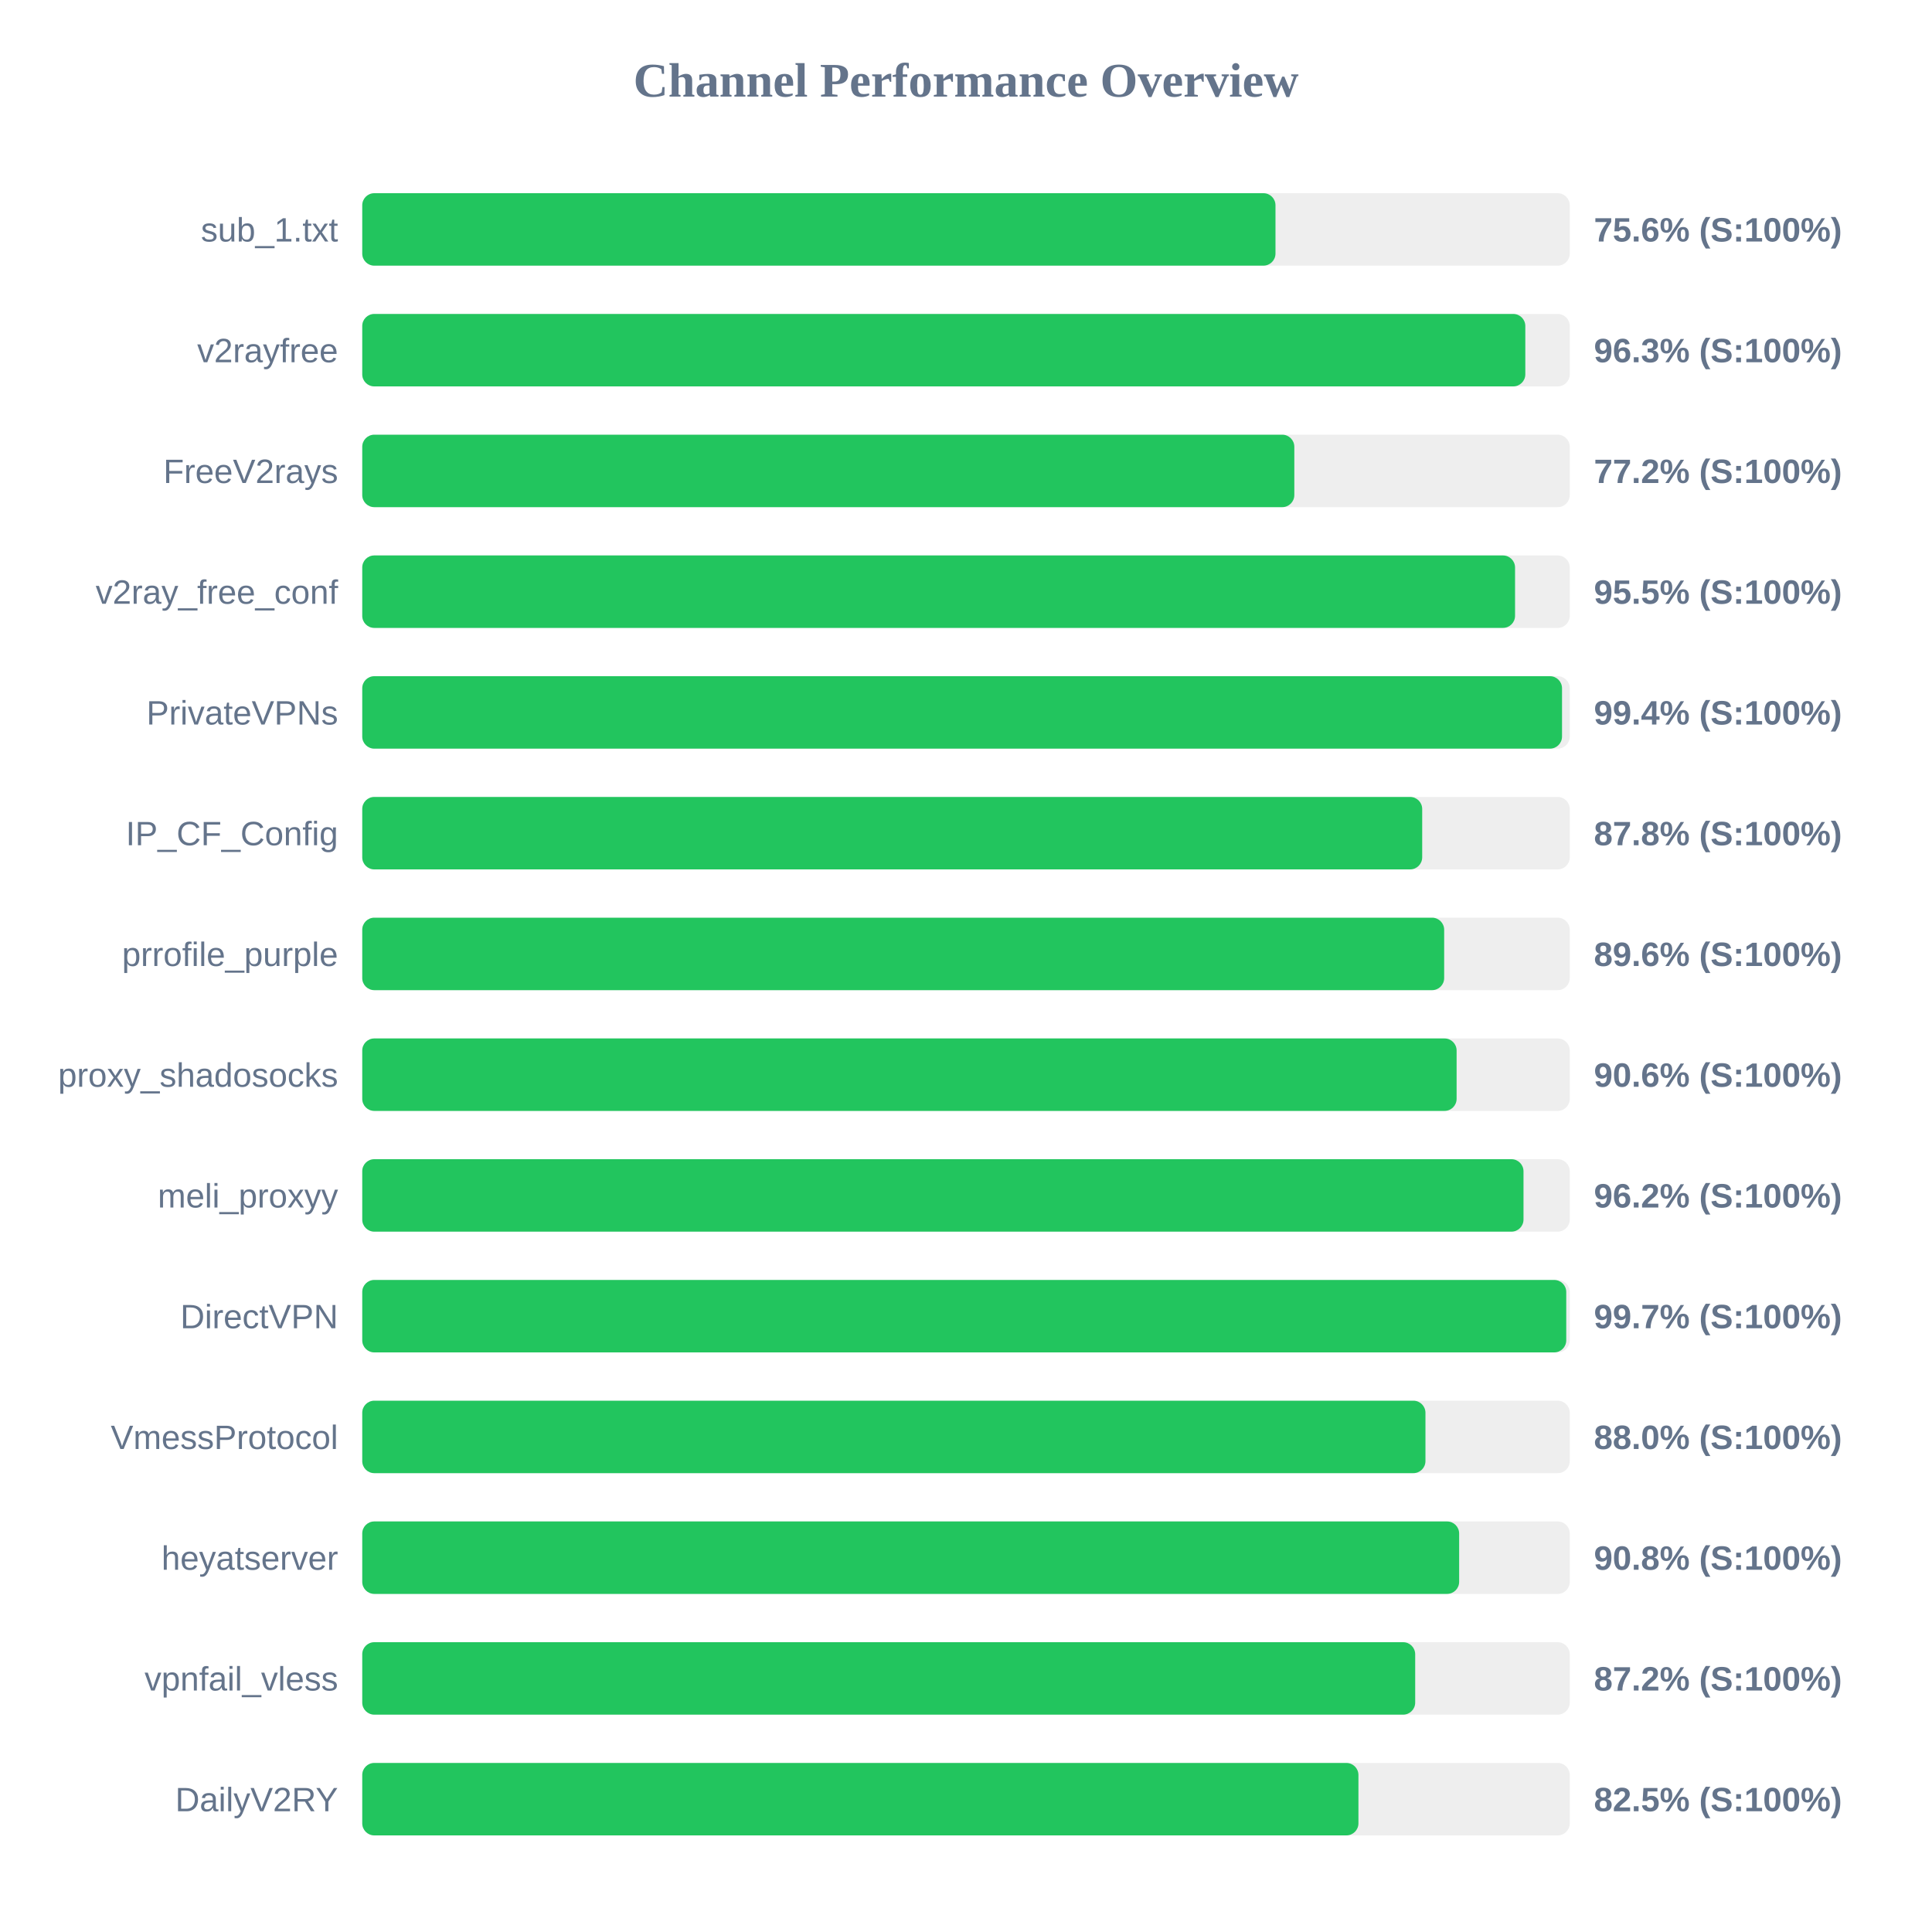
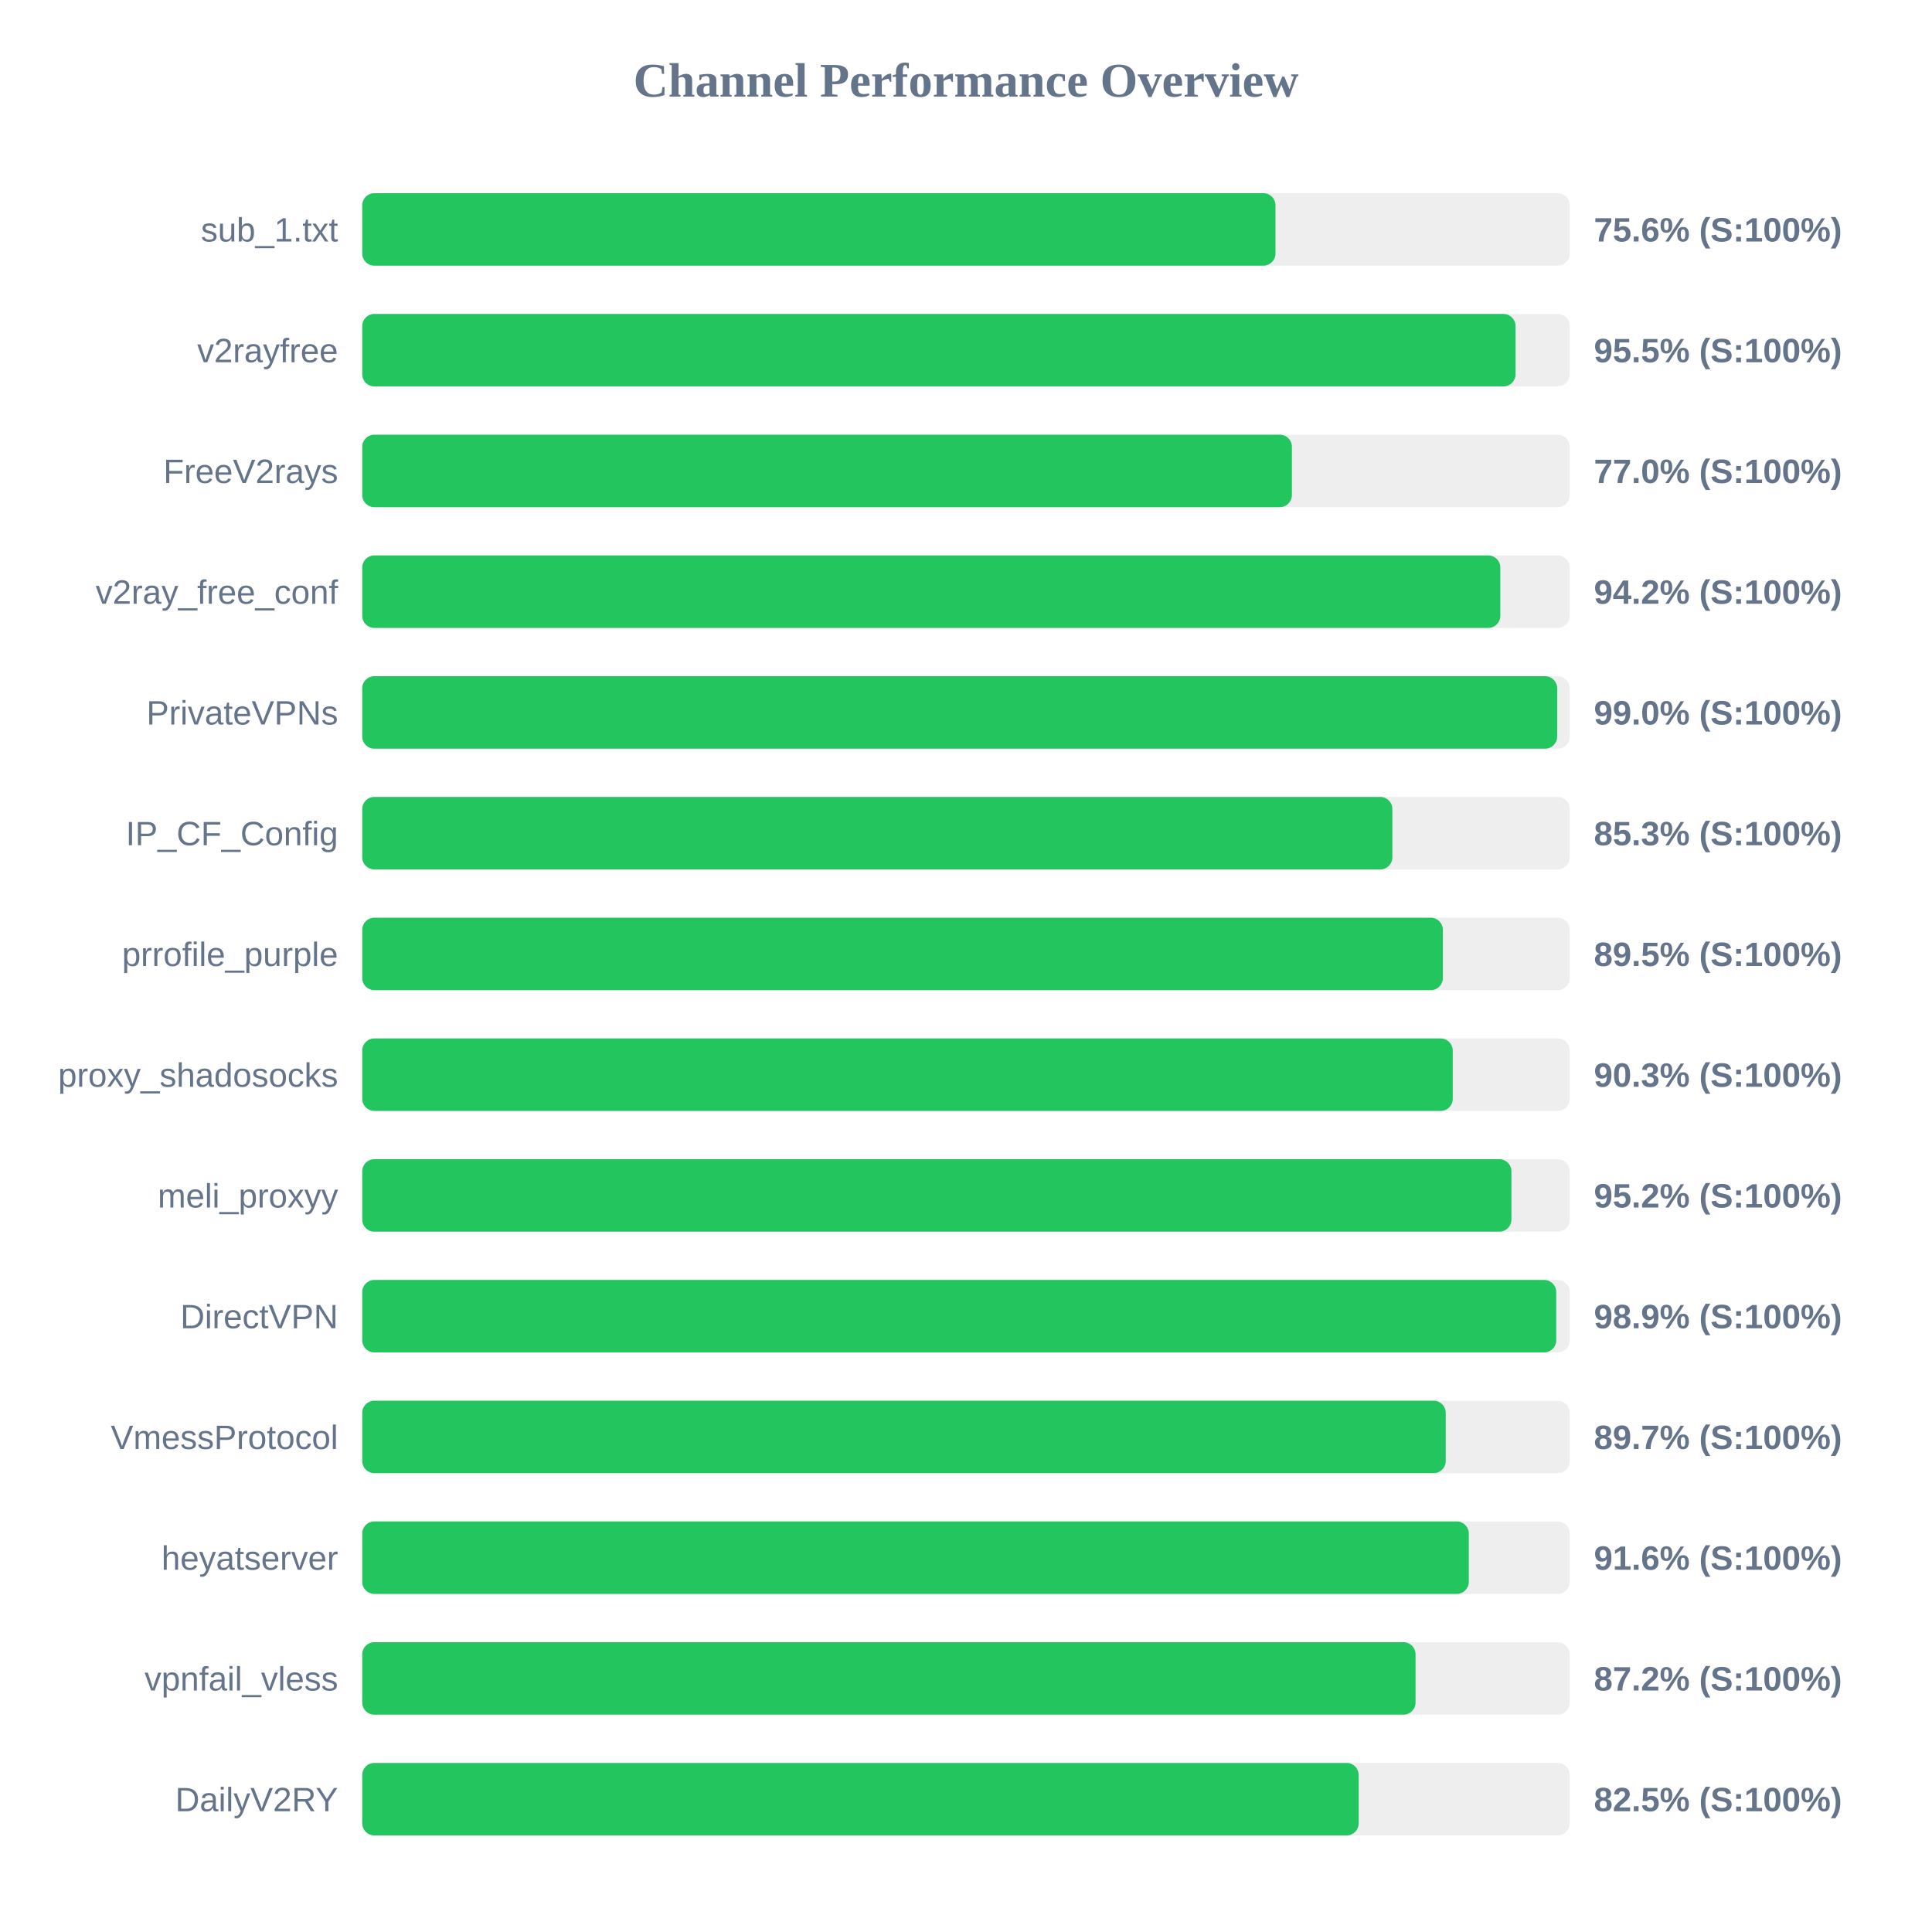
<svg xmlns="http://www.w3.org/2000/svg" width="800" height="800" version="1.1">
  <style>
        .row { font: 14px Arial; fill: #64748b; }
        .score { font: bold 14px Arial; fill: #64748b; }
    </style>
  <text x="400" y="40" text-anchor="middle" font-size="20px" font-weight="bold" fill="#64748b">Channel Performance Overview</text>
  <rect x="150" y="80" width="500" height="30" fill="#eee" rx="5" />
  <rect x="150" y="80" width="378.15" height="30" fill="#22c55e" rx="5" />
  <text x="140" y="100" text-anchor="end" class="row">sub_1.txt</text>
  <text x="660" y="100" text-anchor="start" class="score">75.6% (S:100%)</text>
  <rect x="150" y="130" width="500" height="30" fill="#eee" rx="5" />
-   <rect x="150" y="130" width="481.6" height="30" fill="#22c55e" rx="5" />
+   <rect x="150" y="130" width="477.55" height="30" fill="#22c55e" rx="5" />
  <text x="140" y="150" text-anchor="end" class="row">v2rayfree</text>
-   <text x="660" y="150" text-anchor="start" class="score">96.3% (S:100%)</text>
+   <text x="660" y="150" text-anchor="start" class="score">95.5% (S:100%)</text>
  <rect x="150" y="180" width="500" height="30" fill="#eee" rx="5" />
-   <rect x="150" y="180" width="385.95" height="30" fill="#22c55e" rx="5" />
+   <rect x="150" y="180" width="384.95" height="30" fill="#22c55e" rx="5" />
  <text x="140" y="200" text-anchor="end" class="row">FreeV2rays</text>
-   <text x="660" y="200" text-anchor="start" class="score">77.2% (S:100%)</text>
+   <text x="660" y="200" text-anchor="start" class="score">77.0% (S:100%)</text>
  <rect x="150" y="230" width="500" height="30" fill="#eee" rx="5" />
-   <rect x="150" y="230" width="477.35" height="30" fill="#22c55e" rx="5" />
+   <rect x="150" y="230" width="471.25" height="30" fill="#22c55e" rx="5" />
  <text x="140" y="250" text-anchor="end" class="row">v2ray_free_conf</text>
-   <text x="660" y="250" text-anchor="start" class="score">95.5% (S:100%)</text>
+   <text x="660" y="250" text-anchor="start" class="score">94.2% (S:100%)</text>
  <rect x="150" y="280" width="500" height="30" fill="#eee" rx="5" />
-   <rect x="150" y="280" width="496.8" height="30" fill="#22c55e" rx="5" />
+   <rect x="150" y="280" width="494.8" height="30" fill="#22c55e" rx="5" />
  <text x="140" y="300" text-anchor="end" class="row">PrivateVPNs</text>
-   <text x="660" y="300" text-anchor="start" class="score">99.4% (S:100%)</text>
+   <text x="660" y="300" text-anchor="start" class="score">99.0% (S:100%)</text>
  <rect x="150" y="330" width="500" height="30" fill="#eee" rx="5" />
-   <rect x="150" y="330" width="438.9" height="30" fill="#22c55e" rx="5" />
+   <rect x="150" y="330" width="426.55" height="30" fill="#22c55e" rx="5" />
  <text x="140" y="350" text-anchor="end" class="row">IP_CF_Config</text>
-   <text x="660" y="350" text-anchor="start" class="score">87.8% (S:100%)</text>
+   <text x="660" y="350" text-anchor="start" class="score">85.3% (S:100%)</text>
  <rect x="150" y="380" width="500" height="30" fill="#eee" rx="5" />
-   <rect x="150" y="380" width="448.0" height="30" fill="#22c55e" rx="5" />
+   <rect x="150" y="380" width="447.45" height="30" fill="#22c55e" rx="5" />
  <text x="140" y="400" text-anchor="end" class="row">prrofile_purple</text>
-   <text x="660" y="400" text-anchor="start" class="score">89.6% (S:100%)</text>
+   <text x="660" y="400" text-anchor="start" class="score">89.5% (S:100%)</text>
  <rect x="150" y="430" width="500" height="30" fill="#eee" rx="5" />
-   <rect x="150" y="430" width="453.15" height="30" fill="#22c55e" rx="5" />
+   <rect x="150" y="430" width="451.55" height="30" fill="#22c55e" rx="5" />
  <text x="140" y="450" text-anchor="end" class="row">proxy_shadosocks</text>
-   <text x="660" y="450" text-anchor="start" class="score">90.6% (S:100%)</text>
+   <text x="660" y="450" text-anchor="start" class="score">90.3% (S:100%)</text>
  <rect x="150" y="480" width="500" height="30" fill="#eee" rx="5" />
-   <rect x="150" y="480" width="480.85" height="30" fill="#22c55e" rx="5" />
+   <rect x="150" y="480" width="475.85" height="30" fill="#22c55e" rx="5" />
  <text x="140" y="500" text-anchor="end" class="row">meli_proxyy</text>
-   <text x="660" y="500" text-anchor="start" class="score">96.2% (S:100%)</text>
+   <text x="660" y="500" text-anchor="start" class="score">95.2% (S:100%)</text>
  <rect x="150" y="530" width="500" height="30" fill="#eee" rx="5" />
-   <rect x="150" y="530" width="498.55" height="30" fill="#22c55e" rx="5" />
+   <rect x="150" y="530" width="494.4" height="30" fill="#22c55e" rx="5" />
  <text x="140" y="550" text-anchor="end" class="row">DirectVPN</text>
-   <text x="660" y="550" text-anchor="start" class="score">99.7% (S:100%)</text>
+   <text x="660" y="550" text-anchor="start" class="score">98.9% (S:100%)</text>
  <rect x="150" y="580" width="500" height="30" fill="#eee" rx="5" />
-   <rect x="150" y="580" width="440.25" height="30" fill="#22c55e" rx="5" />
+   <rect x="150" y="580" width="448.65" height="30" fill="#22c55e" rx="5" />
  <text x="140" y="600" text-anchor="end" class="row">VmessProtocol</text>
-   <text x="660" y="600" text-anchor="start" class="score">88.0% (S:100%)</text>
+   <text x="660" y="600" text-anchor="start" class="score">89.7% (S:100%)</text>
  <rect x="150" y="630" width="500" height="30" fill="#eee" rx="5" />
-   <rect x="150" y="630" width="454.2" height="30" fill="#22c55e" rx="5" />
+   <rect x="150" y="630" width="458.2" height="30" fill="#22c55e" rx="5" />
  <text x="140" y="650" text-anchor="end" class="row">heyatserver</text>
-   <text x="660" y="650" text-anchor="start" class="score">90.8% (S:100%)</text>
+   <text x="660" y="650" text-anchor="start" class="score">91.6% (S:100%)</text>
  <rect x="150" y="680" width="500" height="30" fill="#eee" rx="5" />
-   <rect x="150" y="680" width="436.0" height="30" fill="#22c55e" rx="5" />
+   <rect x="150" y="680" width="436.15" height="30" fill="#22c55e" rx="5" />
  <text x="140" y="700" text-anchor="end" class="row">vpnfail_vless</text>
  <text x="660" y="700" text-anchor="start" class="score">87.2% (S:100%)</text>
  <rect x="150" y="730" width="500" height="30" fill="#eee" rx="5" />
-   <rect x="150" y="730" width="412.5" height="30" fill="#22c55e" rx="5" />
+   <rect x="150" y="730" width="412.6" height="30" fill="#22c55e" rx="5" />
  <text x="140" y="750" text-anchor="end" class="row">DailyV2RY</text>
  <text x="660" y="750" text-anchor="start" class="score">82.5% (S:100%)</text>
</svg>
